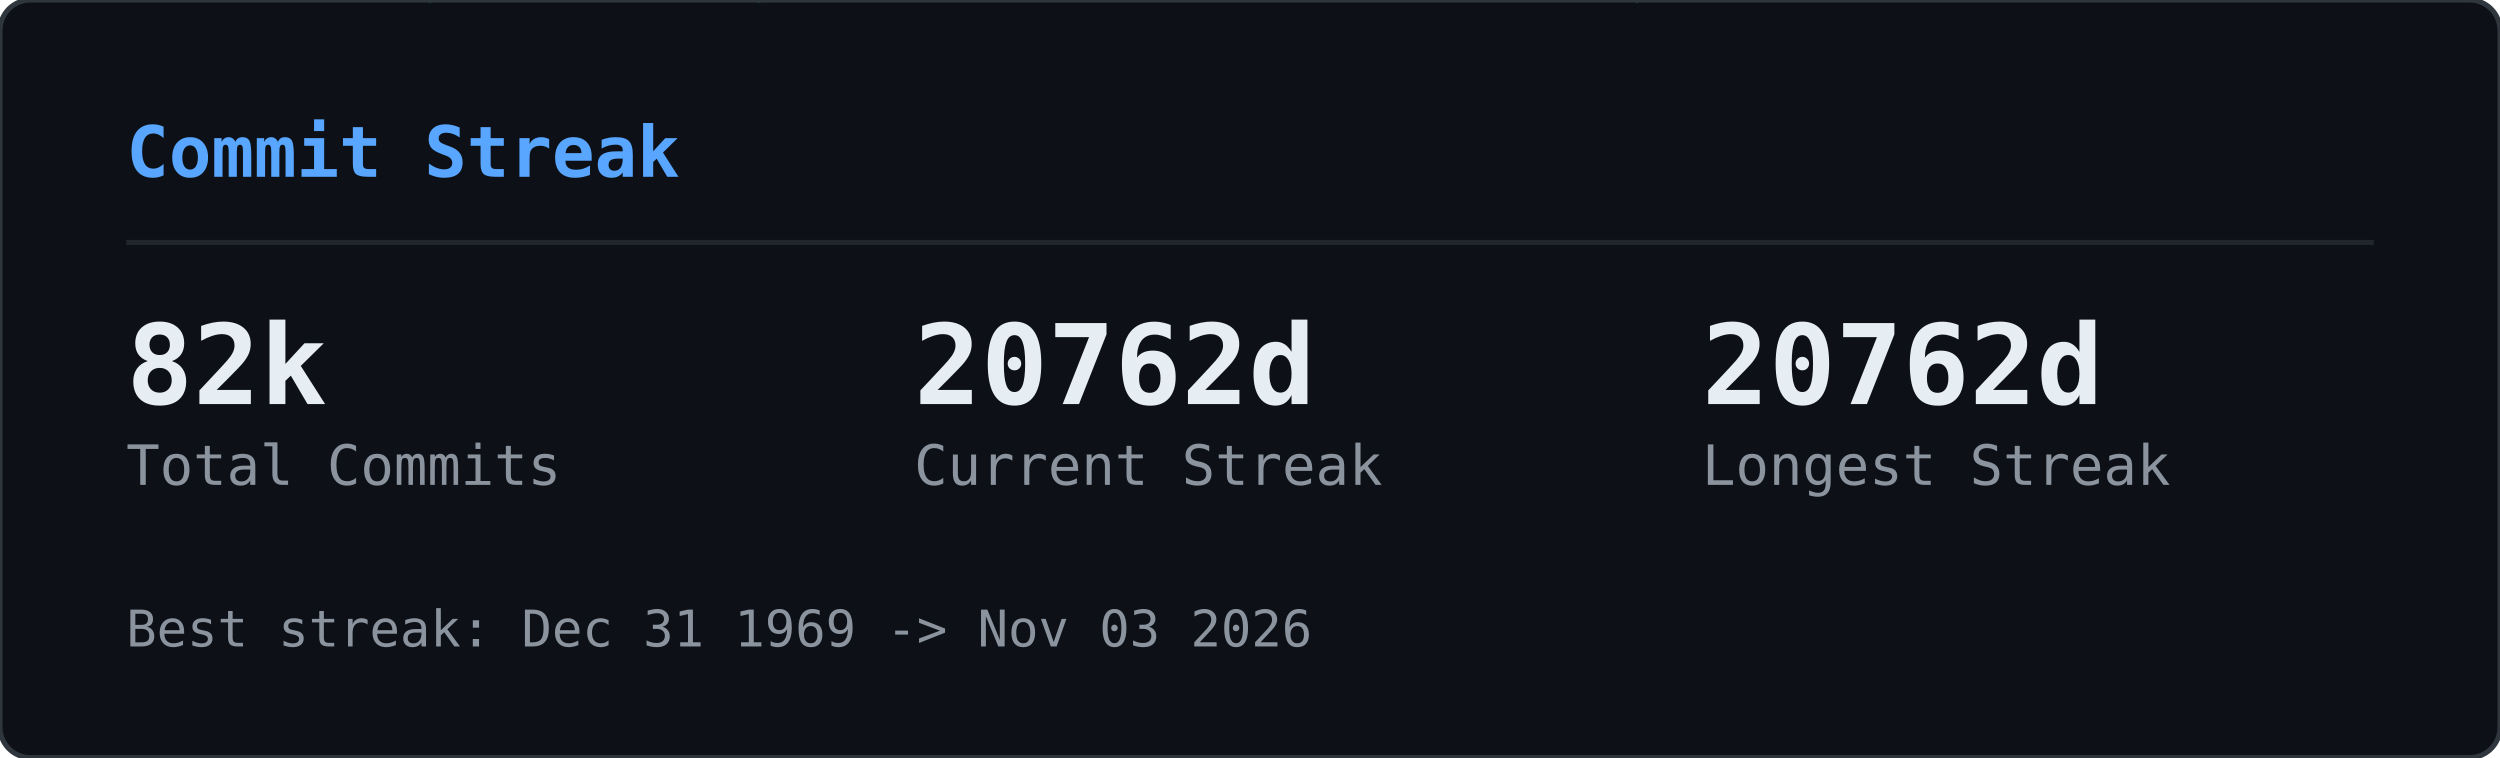
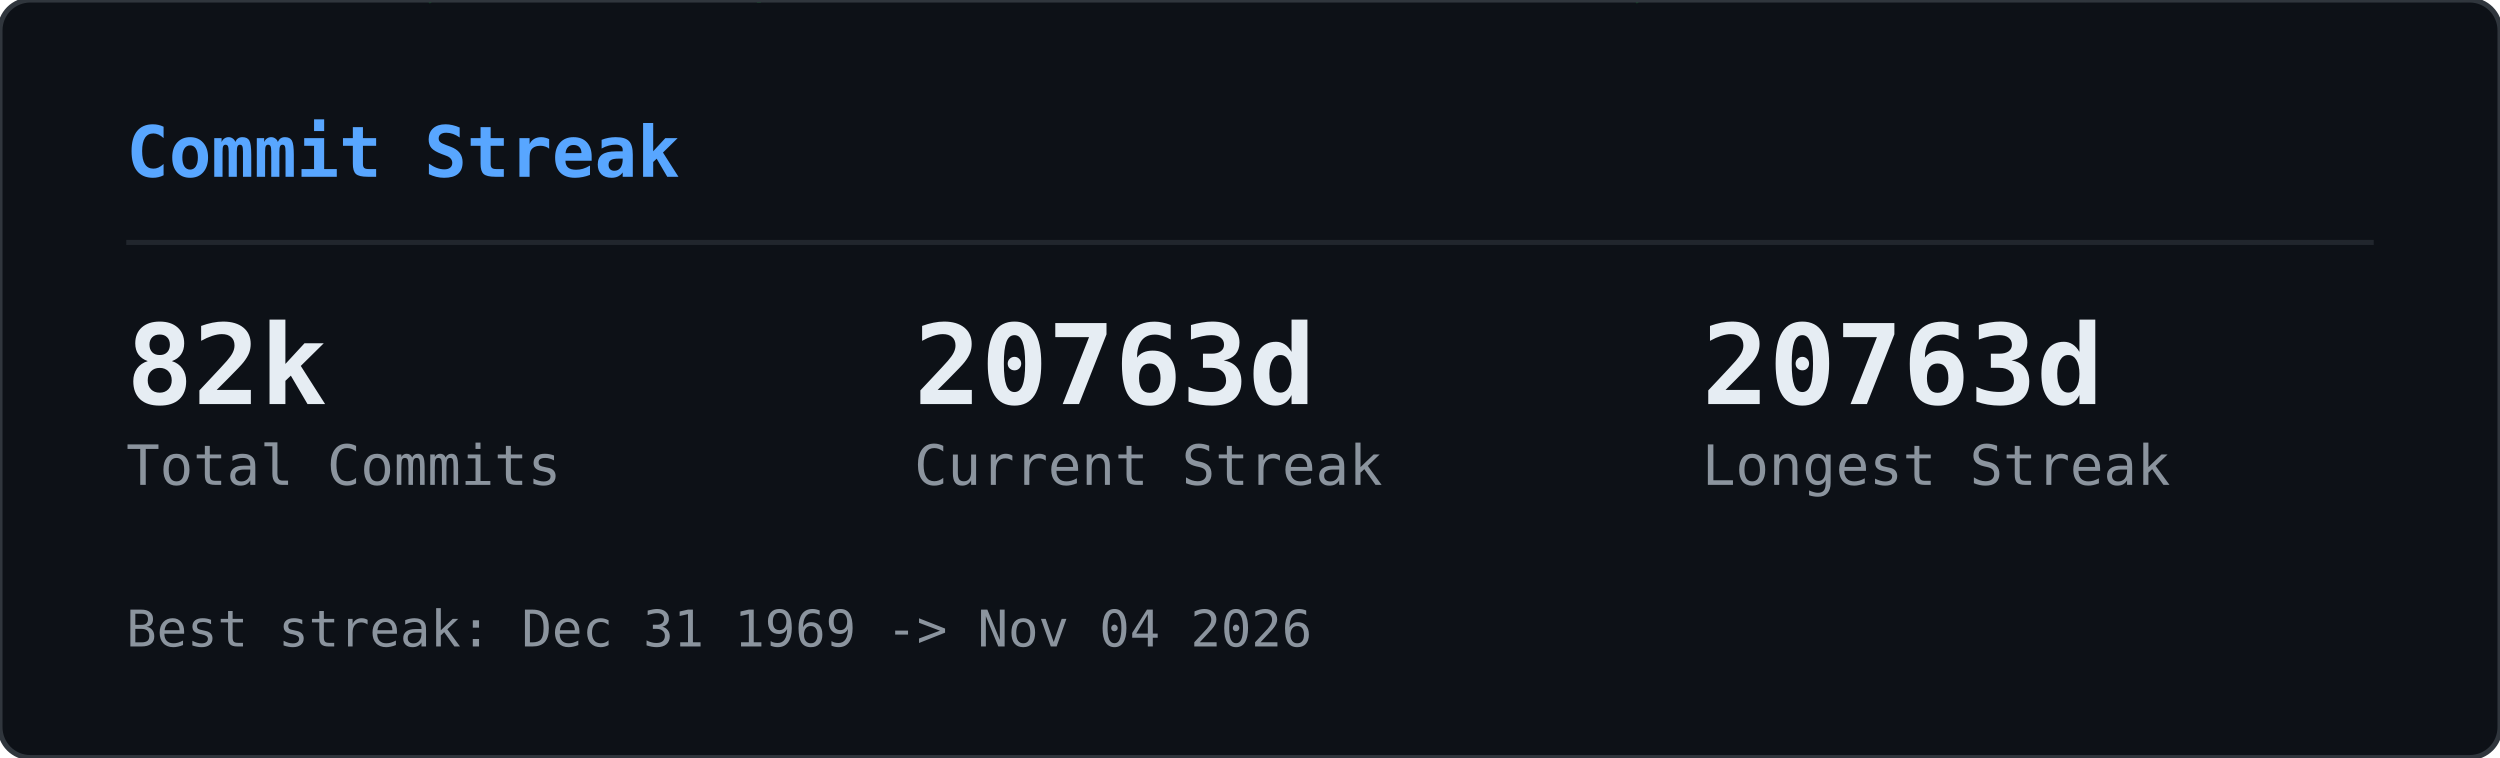
<svg xmlns="http://www.w3.org/2000/svg" width="495" height="150" viewBox="0 0 495 150">
  <defs>
    <clipPath id="gcs-clip">
      <rect width="495" height="150" rx="6" />
    </clipPath>
  </defs>
  <rect width="495" height="150" rx="6" fill="#0d1117" />
  <g clip-path="url(#gcs-clip)">
    <g opacity="0.22">
      <style>@keyframes gcs0{from{transform:translateY(-46px)}to{transform:translateY(164px)}}@keyframes gcs1{from{transform:translateY(-60px)}to{transform:translateY(164px)}}@keyframes gcs2{from{transform:translateY(-74px)}to{transform:translateY(164px)}}@keyframes gcs3{from{transform:translateY(-46px)}to{transform:translateY(164px)}}@keyframes gcs4{from{transform:translateY(-74px)}to{transform:translateY(164px)}}@keyframes gcs5{from{transform:translateY(-74px)}to{transform:translateY(164px)}}@keyframes gcs6{from{transform:translateY(-88px)}to{transform:translateY(164px)}}@keyframes gcs7{from{transform:translateY(-74px)}to{transform:translateY(164px)}}@keyframes gcs8{from{transform:translateY(-74px)}to{transform:translateY(164px)}}@keyframes gcs9{from{transform:translateY(-88px)}to{transform:translateY(164px)}}@keyframes gcs10{from{transform:translateY(-46px)}to{transform:translateY(164px)}}@keyframes gcs11{from{transform:translateY(-46px)}to{transform:translateY(164px)}}@keyframes gcs12{from{transform:translateY(-74px)}to{transform:translateY(164px)}}@keyframes gcs13{from{transform:translateY(-60px)}to{transform:translateY(164px)}}@keyframes gcs14{from{transform:translateY(-88px)}to{transform:translateY(164px)}}@keyframes gcs15{from{transform:translateY(-60px)}to{transform:translateY(164px)}}@keyframes gcs16{from{transform:translateY(-46px)}to{transform:translateY(164px)}}@keyframes gcs17{from{transform:translateY(-74px)}to{transform:translateY(164px)}}@keyframes gcs18{from{transform:translateY(-88px)}to{transform:translateY(164px)}}@keyframes gcs19{from{transform:translateY(-88px)}to{transform:translateY(164px)}}@keyframes gcs20{from{transform:translateY(-60px)}to{transform:translateY(164px)}}@keyframes gcs21{from{transform:translateY(-60px)}to{transform:translateY(164px)}}@keyframes gcs22{from{transform:translateY(-88px)}to{transform:translateY(164px)}}@keyframes gcs23{from{transform:translateY(-88px)}to{transform:translateY(164px)}}@keyframes gcs24{from{transform:translateY(-46px)}to{transform:translateY(164px)}}@keyframes gcs25{from{transform:translateY(-60px)}to{transform:translateY(164px)}}@keyframes gcs26{from{transform:translateY(-46px)}to{transform:translateY(164px)}}@keyframes gcs27{from{transform:translateY(-46px)}to{transform:translateY(164px)}}@keyframes gcs28{from{transform:translateY(-60px)}to{transform:translateY(164px)}}@keyframes gcs29{from{transform:translateY(-88px)}to{transform:translateY(164px)}}@keyframes gcs30{from{transform:translateY(-46px)}to{transform:translateY(164px)}}@keyframes gcs31{from{transform:translateY(-88px)}to{transform:translateY(164px)}}@keyframes gcs32{from{transform:translateY(-60px)}to{transform:translateY(164px)}}@keyframes gcs33{from{transform:translateY(-60px)}to{transform:translateY(164px)}}@keyframes gcs34{from{transform:translateY(-60px)}to{transform:translateY(164px)}}@keyframes gcs35{from{transform:translateY(-46px)}to{transform:translateY(164px)}}@keyframes gcs36{from{transform:translateY(-60px)}to{transform:translateY(164px)}}@keyframes gcs37{from{transform:translateY(-46px)}to{transform:translateY(164px)}}</style>
      <g style="animation:gcs0 2.57s linear infinite;animation-delay:-1.18s">
        <text x="146" y="0" font-family="monospace" font-size="12" fill="#00ff41">ｮ</text>
        <text x="146" y="-14" font-family="monospace" font-size="12" fill="#00ff41" opacity="0.75">ﾗ</text>
        <text x="146" y="-28" font-family="monospace" font-size="12" fill="#00ff41" opacity="0.50">ｧ</text>
        <text x="146" y="-42" font-family="monospace" font-size="12" fill="#00ff41" opacity="0.25">ﾊ</text>
      </g>
      <g style="animation:gcs1 3.16s linear infinite;animation-delay:-1.00s">
        <text x="236" y="0" font-family="monospace" font-size="12" fill="#00ff41">3</text>
        <text x="236" y="-14" font-family="monospace" font-size="12" fill="#00ff41" opacity="0.80">ﾋ</text>
        <text x="236" y="-28" font-family="monospace" font-size="12" fill="#00ff41" opacity="0.60">ﾅ</text>
        <text x="236" y="-42" font-family="monospace" font-size="12" fill="#00ff41" opacity="0.40">ｭ</text>
        <text x="236" y="-56" font-family="monospace" font-size="12" fill="#00ff41" opacity="0.20">ｾ</text>
      </g>
      <g style="animation:gcs2 2.63s linear infinite;animation-delay:-2.01s">
        <text x="198" y="0" font-family="monospace" font-size="12" fill="#00ff41">0</text>
        <text x="198" y="-14" font-family="monospace" font-size="12" fill="#00ff41" opacity="0.83">ﾚ</text>
        <text x="198" y="-28" font-family="monospace" font-size="12" fill="#00ff41" opacity="0.67">1</text>
        <text x="198" y="-42" font-family="monospace" font-size="12" fill="#00ff41" opacity="0.50">ｪ</text>
        <text x="198" y="-56" font-family="monospace" font-size="12" fill="#00ff41" opacity="0.33">ｱ</text>
        <text x="198" y="-70" font-family="monospace" font-size="12" fill="#00ff41" opacity="0.17">0</text>
      </g>
      <g style="animation:gcs3 1.86s linear infinite;animation-delay:-0.90s">
        <text x="222" y="0" font-family="monospace" font-size="12" fill="#00ff41">ﾇ</text>
        <text x="222" y="-14" font-family="monospace" font-size="12" fill="#00ff41" opacity="0.75">ﾎ</text>
        <text x="222" y="-28" font-family="monospace" font-size="12" fill="#00ff41" opacity="0.50">ﾚ</text>
        <text x="222" y="-42" font-family="monospace" font-size="12" fill="#00ff41" opacity="0.25">ｸ</text>
      </g>
      <g style="animation:gcs4 2.41s linear infinite;animation-delay:-2.33s">
        <text x="83" y="0" font-family="monospace" font-size="12" fill="#00ff41">ｯ</text>
        <text x="83" y="-14" font-family="monospace" font-size="12" fill="#00ff41" opacity="0.83">ﾀ</text>
        <text x="83" y="-28" font-family="monospace" font-size="12" fill="#00ff41" opacity="0.67">ｳ</text>
        <text x="83" y="-42" font-family="monospace" font-size="12" fill="#00ff41" opacity="0.50">1</text>
        <text x="83" y="-56" font-family="monospace" font-size="12" fill="#00ff41" opacity="0.33">ﾅ</text>
        <text x="83" y="-70" font-family="monospace" font-size="12" fill="#00ff41" opacity="0.17">8</text>
      </g>
      <g style="animation:gcs5 2.66s linear infinite;animation-delay:-0.69s">
        <text x="485" y="0" font-family="monospace" font-size="12" fill="#00ff41">ｳ</text>
        <text x="485" y="-14" font-family="monospace" font-size="12" fill="#00ff41" opacity="0.83">ｵ</text>
        <text x="485" y="-28" font-family="monospace" font-size="12" fill="#00ff41" opacity="0.67">ｬ</text>
        <text x="485" y="-42" font-family="monospace" font-size="12" fill="#00ff41" opacity="0.50">ｿ</text>
        <text x="485" y="-56" font-family="monospace" font-size="12" fill="#00ff41" opacity="0.33">ﾜ</text>
        <text x="485" y="-70" font-family="monospace" font-size="12" fill="#00ff41" opacity="0.17">ｶ</text>
      </g>
      <g style="animation:gcs6 2.54s linear infinite;animation-delay:-1.54s">
        <text x="54" y="0" font-family="monospace" font-size="12" fill="#00ff41">1</text>
        <text x="54" y="-14" font-family="monospace" font-size="12" fill="#00ff41" opacity="0.86">1</text>
        <text x="54" y="-28" font-family="monospace" font-size="12" fill="#00ff41" opacity="0.71">ﾌ</text>
        <text x="54" y="-42" font-family="monospace" font-size="12" fill="#00ff41" opacity="0.57">ｷ</text>
        <text x="54" y="-56" font-family="monospace" font-size="12" fill="#00ff41" opacity="0.43">4</text>
        <text x="54" y="-70" font-family="monospace" font-size="12" fill="#00ff41" opacity="0.29">ﾐ</text>
        <text x="54" y="-84" font-family="monospace" font-size="12" fill="#00ff41" opacity="0.14">ﾏ</text>
      </g>
      <g style="animation:gcs7 3.14s linear infinite;animation-delay:-1.12s">
        <text x="403" y="0" font-family="monospace" font-size="12" fill="#00ff41">3</text>
        <text x="403" y="-14" font-family="monospace" font-size="12" fill="#00ff41" opacity="0.83">2</text>
        <text x="403" y="-28" font-family="monospace" font-size="12" fill="#00ff41" opacity="0.67">ｦ</text>
        <text x="403" y="-42" font-family="monospace" font-size="12" fill="#00ff41" opacity="0.50">ﾚ</text>
        <text x="403" y="-56" font-family="monospace" font-size="12" fill="#00ff41" opacity="0.33">ﾈ</text>
        <text x="403" y="-70" font-family="monospace" font-size="12" fill="#00ff41" opacity="0.17">ﾇ</text>
      </g>
      <g style="animation:gcs8 2.89s linear infinite;animation-delay:-1.37s">
        <text x="430" y="0" font-family="monospace" font-size="12" fill="#00ff41">4</text>
        <text x="430" y="-14" font-family="monospace" font-size="12" fill="#00ff41" opacity="0.83">ｿ</text>
        <text x="430" y="-28" font-family="monospace" font-size="12" fill="#00ff41" opacity="0.67">ｯ</text>
        <text x="430" y="-42" font-family="monospace" font-size="12" fill="#00ff41" opacity="0.50">ﾑ</text>
        <text x="430" y="-56" font-family="monospace" font-size="12" fill="#00ff41" opacity="0.33">ｿ</text>
        <text x="430" y="-70" font-family="monospace" font-size="12" fill="#00ff41" opacity="0.17">ﾁ</text>
      </g>
      <g style="animation:gcs9 3.06s linear infinite;animation-delay:-0.70s">
        <text x="32" y="0" font-family="monospace" font-size="12" fill="#00ff41">ｽ</text>
        <text x="32" y="-14" font-family="monospace" font-size="12" fill="#00ff41" opacity="0.86">ﾃ</text>
        <text x="32" y="-28" font-family="monospace" font-size="12" fill="#00ff41" opacity="0.71">ﾐ</text>
        <text x="32" y="-42" font-family="monospace" font-size="12" fill="#00ff41" opacity="0.57">ﾃ</text>
        <text x="32" y="-56" font-family="monospace" font-size="12" fill="#00ff41" opacity="0.43">ﾎ</text>
        <text x="32" y="-70" font-family="monospace" font-size="12" fill="#00ff41" opacity="0.29">5</text>
        <text x="32" y="-84" font-family="monospace" font-size="12" fill="#00ff41" opacity="0.14">ｱ</text>
      </g>
      <g style="animation:gcs10 2.48s linear infinite;animation-delay:-2.03s">
        <text x="184" y="0" font-family="monospace" font-size="12" fill="#00ff41">ﾒ</text>
        <text x="184" y="-14" font-family="monospace" font-size="12" fill="#00ff41" opacity="0.75">ﾄ</text>
        <text x="184" y="-28" font-family="monospace" font-size="12" fill="#00ff41" opacity="0.50">ﾗ</text>
        <text x="184" y="-42" font-family="monospace" font-size="12" fill="#00ff41" opacity="0.25">ﾔ</text>
      </g>
      <g style="animation:gcs11 2.48s linear infinite;animation-delay:-1.09s">
        <text x="39" y="0" font-family="monospace" font-size="12" fill="#00ff41">ﾅ</text>
        <text x="39" y="-14" font-family="monospace" font-size="12" fill="#00ff41" opacity="0.75">ｯ</text>
        <text x="39" y="-28" font-family="monospace" font-size="12" fill="#00ff41" opacity="0.50">ｺ</text>
        <text x="39" y="-42" font-family="monospace" font-size="12" fill="#00ff41" opacity="0.25">ﾌ</text>
      </g>
      <g style="animation:gcs12 1.97s linear infinite;animation-delay:-1.78s">
        <text x="355" y="0" font-family="monospace" font-size="12" fill="#00ff41">ﾜ</text>
        <text x="355" y="-14" font-family="monospace" font-size="12" fill="#00ff41" opacity="0.83">ｴ</text>
        <text x="355" y="-28" font-family="monospace" font-size="12" fill="#00ff41" opacity="0.67">ﾋ</text>
        <text x="355" y="-42" font-family="monospace" font-size="12" fill="#00ff41" opacity="0.50">ｾ</text>
        <text x="355" y="-56" font-family="monospace" font-size="12" fill="#00ff41" opacity="0.33">ﾀ</text>
        <text x="355" y="-70" font-family="monospace" font-size="12" fill="#00ff41" opacity="0.17">ﾒ</text>
      </g>
      <g style="animation:gcs13 2.27s linear infinite;animation-delay:-2.03s">
        <text x="437" y="0" font-family="monospace" font-size="12" fill="#00ff41">3</text>
        <text x="437" y="-14" font-family="monospace" font-size="12" fill="#00ff41" opacity="0.80">ｴ</text>
        <text x="437" y="-28" font-family="monospace" font-size="12" fill="#00ff41" opacity="0.60">ｬ</text>
        <text x="437" y="-42" font-family="monospace" font-size="12" fill="#00ff41" opacity="0.40">7</text>
        <text x="437" y="-56" font-family="monospace" font-size="12" fill="#00ff41" opacity="0.20">ﾎ</text>
      </g>
      <g style="animation:gcs14 2.27s linear infinite;animation-delay:-0.20s">
        <text x="469" y="0" font-family="monospace" font-size="12" fill="#00ff41">3</text>
        <text x="469" y="-14" font-family="monospace" font-size="12" fill="#00ff41" opacity="0.86">ﾝ</text>
        <text x="469" y="-28" font-family="monospace" font-size="12" fill="#00ff41" opacity="0.71">ｦ</text>
        <text x="469" y="-42" font-family="monospace" font-size="12" fill="#00ff41" opacity="0.57">ﾂ</text>
        <text x="469" y="-56" font-family="monospace" font-size="12" fill="#00ff41" opacity="0.43">ﾗ</text>
        <text x="469" y="-70" font-family="monospace" font-size="12" fill="#00ff41" opacity="0.29">ｧ</text>
        <text x="469" y="-84" font-family="monospace" font-size="12" fill="#00ff41" opacity="0.14">ｮ</text>
      </g>
      <g style="animation:gcs15 2.38s linear infinite;animation-delay:-1.80s">
        <text x="100" y="0" font-family="monospace" font-size="12" fill="#00ff41">ﾜ</text>
        <text x="100" y="-14" font-family="monospace" font-size="12" fill="#00ff41" opacity="0.80">0</text>
        <text x="100" y="-28" font-family="monospace" font-size="12" fill="#00ff41" opacity="0.60">ﾓ</text>
        <text x="100" y="-42" font-family="monospace" font-size="12" fill="#00ff41" opacity="0.40">ｶ</text>
        <text x="100" y="-56" font-family="monospace" font-size="12" fill="#00ff41" opacity="0.20">ｸ</text>
      </g>
      <g style="animation:gcs16 3.01s linear infinite;animation-delay:-1.67s">
        <text x="464" y="0" font-family="monospace" font-size="12" fill="#00ff41">ｴ</text>
        <text x="464" y="-14" font-family="monospace" font-size="12" fill="#00ff41" opacity="0.75">ﾑ</text>
        <text x="464" y="-28" font-family="monospace" font-size="12" fill="#00ff41" opacity="0.50">ﾉ</text>
        <text x="464" y="-42" font-family="monospace" font-size="12" fill="#00ff41" opacity="0.25">ﾏ</text>
      </g>
      <g style="animation:gcs17 1.88s linear infinite;animation-delay:-0.87s">
        <text x="390" y="0" font-family="monospace" font-size="12" fill="#00ff41">ﾌ</text>
        <text x="390" y="-14" font-family="monospace" font-size="12" fill="#00ff41" opacity="0.83">ｪ</text>
        <text x="390" y="-28" font-family="monospace" font-size="12" fill="#00ff41" opacity="0.67">ﾗ</text>
        <text x="390" y="-42" font-family="monospace" font-size="12" fill="#00ff41" opacity="0.50">ｩ</text>
        <text x="390" y="-56" font-family="monospace" font-size="12" fill="#00ff41" opacity="0.33">7</text>
        <text x="390" y="-70" font-family="monospace" font-size="12" fill="#00ff41" opacity="0.17">ﾔ</text>
      </g>
      <g style="animation:gcs18 2.28s linear infinite;animation-delay:-2.05s">
        <text x="250" y="0" font-family="monospace" font-size="12" fill="#00ff41">7</text>
        <text x="250" y="-14" font-family="monospace" font-size="12" fill="#00ff41" opacity="0.86">ﾘ</text>
        <text x="250" y="-28" font-family="monospace" font-size="12" fill="#00ff41" opacity="0.71">ｩ</text>
        <text x="250" y="-42" font-family="monospace" font-size="12" fill="#00ff41" opacity="0.57">ｲ</text>
        <text x="250" y="-56" font-family="monospace" font-size="12" fill="#00ff41" opacity="0.43">5</text>
        <text x="250" y="-70" font-family="monospace" font-size="12" fill="#00ff41" opacity="0.29">ﾆ</text>
        <text x="250" y="-84" font-family="monospace" font-size="12" fill="#00ff41" opacity="0.14">ｿ</text>
      </g>
      <g style="animation:gcs19 2.21s linear infinite;animation-delay:-0.13s">
        <text x="375" y="0" font-family="monospace" font-size="12" fill="#00ff41">ﾅ</text>
        <text x="375" y="-14" font-family="monospace" font-size="12" fill="#00ff41" opacity="0.86">ｮ</text>
        <text x="375" y="-28" font-family="monospace" font-size="12" fill="#00ff41" opacity="0.71">ｷ</text>
        <text x="375" y="-42" font-family="monospace" font-size="12" fill="#00ff41" opacity="0.57">ﾊ</text>
        <text x="375" y="-56" font-family="monospace" font-size="12" fill="#00ff41" opacity="0.43">ﾛ</text>
        <text x="375" y="-70" font-family="monospace" font-size="12" fill="#00ff41" opacity="0.29">ｱ</text>
        <text x="375" y="-84" font-family="monospace" font-size="12" fill="#00ff41" opacity="0.14">ﾖ</text>
      </g>
      <g style="animation:gcs20 2.89s linear infinite;animation-delay:-1.78s">
        <text x="319" y="0" font-family="monospace" font-size="12" fill="#00ff41">ﾝ</text>
        <text x="319" y="-14" font-family="monospace" font-size="12" fill="#00ff41" opacity="0.80">8</text>
        <text x="319" y="-28" font-family="monospace" font-size="12" fill="#00ff41" opacity="0.60">ﾈ</text>
        <text x="319" y="-42" font-family="monospace" font-size="12" fill="#00ff41" opacity="0.40">ﾑ</text>
        <text x="319" y="-56" font-family="monospace" font-size="12" fill="#00ff41" opacity="0.20">8</text>
      </g>
      <g style="animation:gcs21 1.72s linear infinite;animation-delay:-0.43s">
        <text x="322" y="0" font-family="monospace" font-size="12" fill="#00ff41">ｯ</text>
        <text x="322" y="-14" font-family="monospace" font-size="12" fill="#00ff41" opacity="0.80">ｨ</text>
        <text x="322" y="-28" font-family="monospace" font-size="12" fill="#00ff41" opacity="0.60">ﾂ</text>
        <text x="322" y="-42" font-family="monospace" font-size="12" fill="#00ff41" opacity="0.40">ﾎ</text>
        <text x="322" y="-56" font-family="monospace" font-size="12" fill="#00ff41" opacity="0.20">1</text>
      </g>
      <g style="animation:gcs22 1.59s linear infinite;animation-delay:-0.11s">
        <text x="48" y="0" font-family="monospace" font-size="12" fill="#00ff41">2</text>
        <text x="48" y="-14" font-family="monospace" font-size="12" fill="#00ff41" opacity="0.86">ﾌ</text>
        <text x="48" y="-28" font-family="monospace" font-size="12" fill="#00ff41" opacity="0.71">ｳ</text>
        <text x="48" y="-42" font-family="monospace" font-size="12" fill="#00ff41" opacity="0.57">ﾁ</text>
        <text x="48" y="-56" font-family="monospace" font-size="12" fill="#00ff41" opacity="0.43">ｱ</text>
        <text x="48" y="-70" font-family="monospace" font-size="12" fill="#00ff41" opacity="0.29">ﾖ</text>
        <text x="48" y="-84" font-family="monospace" font-size="12" fill="#00ff41" opacity="0.14">5</text>
      </g>
      <g style="animation:gcs23 2.43s linear infinite;animation-delay:-0.29s">
        <text x="468" y="0" font-family="monospace" font-size="12" fill="#00ff41">ﾐ</text>
        <text x="468" y="-14" font-family="monospace" font-size="12" fill="#00ff41" opacity="0.86">ﾓ</text>
        <text x="468" y="-28" font-family="monospace" font-size="12" fill="#00ff41" opacity="0.71">ﾎ</text>
        <text x="468" y="-42" font-family="monospace" font-size="12" fill="#00ff41" opacity="0.57">ﾛ</text>
        <text x="468" y="-56" font-family="monospace" font-size="12" fill="#00ff41" opacity="0.43">ﾈ</text>
        <text x="468" y="-70" font-family="monospace" font-size="12" fill="#00ff41" opacity="0.29">ﾆ</text>
        <text x="468" y="-84" font-family="monospace" font-size="12" fill="#00ff41" opacity="0.14">ﾎ</text>
      </g>
      <g style="animation:gcs24 2.71s linear infinite;animation-delay:-2.62s">
        <text x="458" y="0" font-family="monospace" font-size="12" fill="#00ff41">0</text>
        <text x="458" y="-14" font-family="monospace" font-size="12" fill="#00ff41" opacity="0.75">4</text>
        <text x="458" y="-28" font-family="monospace" font-size="12" fill="#00ff41" opacity="0.50">ｻ</text>
        <text x="458" y="-42" font-family="monospace" font-size="12" fill="#00ff41" opacity="0.25">ﾑ</text>
      </g>
      <g style="animation:gcs25 2.35s linear infinite;animation-delay:-1.04s">
        <text x="411" y="0" font-family="monospace" font-size="12" fill="#00ff41">ﾌ</text>
        <text x="411" y="-14" font-family="monospace" font-size="12" fill="#00ff41" opacity="0.80">1</text>
        <text x="411" y="-28" font-family="monospace" font-size="12" fill="#00ff41" opacity="0.60">ﾊ</text>
        <text x="411" y="-42" font-family="monospace" font-size="12" fill="#00ff41" opacity="0.40">ｱ</text>
        <text x="411" y="-56" font-family="monospace" font-size="12" fill="#00ff41" opacity="0.20">3</text>
      </g>
      <g style="animation:gcs26 1.84s linear infinite;animation-delay:-0.68s">
        <text x="358" y="0" font-family="monospace" font-size="12" fill="#00ff41">ｻ</text>
        <text x="358" y="-14" font-family="monospace" font-size="12" fill="#00ff41" opacity="0.75">ｵ</text>
        <text x="358" y="-28" font-family="monospace" font-size="12" fill="#00ff41" opacity="0.50">ｺ</text>
        <text x="358" y="-42" font-family="monospace" font-size="12" fill="#00ff41" opacity="0.25">ｻ</text>
      </g>
      <g style="animation:gcs27 3.14s linear infinite;animation-delay:-1.63s">
        <text x="330" y="0" font-family="monospace" font-size="12" fill="#00ff41">1</text>
        <text x="330" y="-14" font-family="monospace" font-size="12" fill="#00ff41" opacity="0.75">6</text>
        <text x="330" y="-28" font-family="monospace" font-size="12" fill="#00ff41" opacity="0.50">ｨ</text>
        <text x="330" y="-42" font-family="monospace" font-size="12" fill="#00ff41" opacity="0.25">ﾍ</text>
      </g>
      <g style="animation:gcs28 1.61s linear infinite;animation-delay:-0.72s">
        <text x="404" y="0" font-family="monospace" font-size="12" fill="#00ff41">ﾝ</text>
        <text x="404" y="-14" font-family="monospace" font-size="12" fill="#00ff41" opacity="0.80">ﾌ</text>
        <text x="404" y="-28" font-family="monospace" font-size="12" fill="#00ff41" opacity="0.60">ﾅ</text>
        <text x="404" y="-42" font-family="monospace" font-size="12" fill="#00ff41" opacity="0.40">ﾂ</text>
        <text x="404" y="-56" font-family="monospace" font-size="12" fill="#00ff41" opacity="0.20">ﾃ</text>
      </g>
      <g style="animation:gcs29 2.37s linear infinite;animation-delay:-0.24s">
        <text x="380" y="0" font-family="monospace" font-size="12" fill="#00ff41">ﾅ</text>
        <text x="380" y="-14" font-family="monospace" font-size="12" fill="#00ff41" opacity="0.86">ﾌ</text>
        <text x="380" y="-28" font-family="monospace" font-size="12" fill="#00ff41" opacity="0.71">ﾛ</text>
        <text x="380" y="-42" font-family="monospace" font-size="12" fill="#00ff41" opacity="0.57">2</text>
        <text x="380" y="-56" font-family="monospace" font-size="12" fill="#00ff41" opacity="0.43">5</text>
        <text x="380" y="-70" font-family="monospace" font-size="12" fill="#00ff41" opacity="0.29">ｴ</text>
        <text x="380" y="-84" font-family="monospace" font-size="12" fill="#00ff41" opacity="0.14">ｮ</text>
      </g>
      <g style="animation:gcs30 2.42s linear infinite;animation-delay:-2.15s">
        <text x="215" y="0" font-family="monospace" font-size="12" fill="#00ff41">ﾐ</text>
        <text x="215" y="-14" font-family="monospace" font-size="12" fill="#00ff41" opacity="0.75">0</text>
        <text x="215" y="-28" font-family="monospace" font-size="12" fill="#00ff41" opacity="0.50">3</text>
        <text x="215" y="-42" font-family="monospace" font-size="12" fill="#00ff41" opacity="0.25">ｮ</text>
      </g>
      <g style="animation:gcs31 2.73s linear infinite;animation-delay:-0.98s">
        <text x="171" y="0" font-family="monospace" font-size="12" fill="#00ff41">ﾉ</text>
        <text x="171" y="-14" font-family="monospace" font-size="12" fill="#00ff41" opacity="0.86">ﾇ</text>
        <text x="171" y="-28" font-family="monospace" font-size="12" fill="#00ff41" opacity="0.71">ｦ</text>
        <text x="171" y="-42" font-family="monospace" font-size="12" fill="#00ff41" opacity="0.57">ｳ</text>
        <text x="171" y="-56" font-family="monospace" font-size="12" fill="#00ff41" opacity="0.43">ﾛ</text>
        <text x="171" y="-70" font-family="monospace" font-size="12" fill="#00ff41" opacity="0.29">ﾌ</text>
        <text x="171" y="-84" font-family="monospace" font-size="12" fill="#00ff41" opacity="0.14">ｹ</text>
      </g>
      <g style="animation:gcs32 2.31s linear infinite;animation-delay:-0.48s">
        <text x="80" y="0" font-family="monospace" font-size="12" fill="#00ff41">6</text>
        <text x="80" y="-14" font-family="monospace" font-size="12" fill="#00ff41" opacity="0.80">ﾀ</text>
        <text x="80" y="-28" font-family="monospace" font-size="12" fill="#00ff41" opacity="0.60">ｸ</text>
        <text x="80" y="-42" font-family="monospace" font-size="12" fill="#00ff41" opacity="0.40">ﾗ</text>
        <text x="80" y="-56" font-family="monospace" font-size="12" fill="#00ff41" opacity="0.20">ｪ</text>
      </g>
      <g style="animation:gcs33 2.37s linear infinite;animation-delay:-2.17s">
        <text x="313" y="0" font-family="monospace" font-size="12" fill="#00ff41">ｱ</text>
        <text x="313" y="-14" font-family="monospace" font-size="12" fill="#00ff41" opacity="0.80">0</text>
        <text x="313" y="-28" font-family="monospace" font-size="12" fill="#00ff41" opacity="0.60">8</text>
        <text x="313" y="-42" font-family="monospace" font-size="12" fill="#00ff41" opacity="0.40">ﾊ</text>
        <text x="313" y="-56" font-family="monospace" font-size="12" fill="#00ff41" opacity="0.20">ﾑ</text>
      </g>
      <g style="animation:gcs34 2.09s linear infinite;animation-delay:-0.61s">
        <text x="441" y="0" font-family="monospace" font-size="12" fill="#00ff41">ｶ</text>
        <text x="441" y="-14" font-family="monospace" font-size="12" fill="#00ff41" opacity="0.80">ﾑ</text>
        <text x="441" y="-28" font-family="monospace" font-size="12" fill="#00ff41" opacity="0.60">ｾ</text>
        <text x="441" y="-42" font-family="monospace" font-size="12" fill="#00ff41" opacity="0.40">ﾁ</text>
        <text x="441" y="-56" font-family="monospace" font-size="12" fill="#00ff41" opacity="0.20">ｫ</text>
      </g>
      <g style="animation:gcs35 2.81s linear infinite;animation-delay:-0.98s">
        <text x="262" y="0" font-family="monospace" font-size="12" fill="#00ff41">ｼ</text>
        <text x="262" y="-14" font-family="monospace" font-size="12" fill="#00ff41" opacity="0.75">ｿ</text>
        <text x="262" y="-28" font-family="monospace" font-size="12" fill="#00ff41" opacity="0.50">3</text>
        <text x="262" y="-42" font-family="monospace" font-size="12" fill="#00ff41" opacity="0.25">ｧ</text>
      </g>
      <g style="animation:gcs36 1.88s linear infinite;animation-delay:-0.67s">
        <text x="460" y="0" font-family="monospace" font-size="12" fill="#00ff41">ﾑ</text>
        <text x="460" y="-14" font-family="monospace" font-size="12" fill="#00ff41" opacity="0.80">ﾆ</text>
        <text x="460" y="-28" font-family="monospace" font-size="12" fill="#00ff41" opacity="0.60">0</text>
        <text x="460" y="-42" font-family="monospace" font-size="12" fill="#00ff41" opacity="0.40">ﾕ</text>
        <text x="460" y="-56" font-family="monospace" font-size="12" fill="#00ff41" opacity="0.20">3</text>
      </g>
      <g style="animation:gcs37 2.76s linear infinite;animation-delay:-1.10s">
        <text x="342" y="0" font-family="monospace" font-size="12" fill="#00ff41">ｽ</text>
        <text x="342" y="-14" font-family="monospace" font-size="12" fill="#00ff41" opacity="0.75">ﾜ</text>
        <text x="342" y="-28" font-family="monospace" font-size="12" fill="#00ff41" opacity="0.50">ｴ</text>
        <text x="342" y="-42" font-family="monospace" font-size="12" fill="#00ff41" opacity="0.25">3</text>
      </g>
    </g>
  </g>
  <rect width="495" height="150" rx="6" fill="none" stroke="#30363d" stroke-width="1" />
  <text x="25" y="35" font-family="monospace" font-size="14" font-weight="600" fill="#58a6ff">Commit Streak</text>
  <line x1="25" y1="48" x2="470" y2="48" stroke="#21262d" stroke-width="1" />
  <text x="25" y="80" font-family="monospace" font-size="22" font-weight="700" fill="#e6edf3">82k</text>
  <text x="25" y="96" font-family="monospace" font-size="11" fill="#8b949e">Total Commits</text>
-   <text x="181" y="80" font-family="monospace" font-size="22" font-weight="700" fill="#e6edf3">20762d</text>
+   <text x="181" y="80" font-family="monospace" font-size="22" font-weight="700" fill="#e6edf3">20763d</text>
  <text x="181" y="96" font-family="monospace" font-size="11" fill="#8b949e">Current Streak</text>
-   <text x="337" y="80" font-family="monospace" font-size="22" font-weight="700" fill="#e6edf3">20762d</text>
+   <text x="337" y="80" font-family="monospace" font-size="22" font-weight="700" fill="#e6edf3">20763d</text>
  <text x="337" y="96" font-family="monospace" font-size="11" fill="#8b949e">Longest Streak</text>
-   <text x="25" y="128" font-family="monospace" font-size="10" fill="#8b949e">Best streak: Dec 31 1969 -&gt; Nov 03 2026</text>
+   <text x="25" y="128" font-family="monospace" font-size="10" fill="#8b949e">Best streak: Dec 31 1969 -&gt; Nov 04 2026</text>
</svg>
